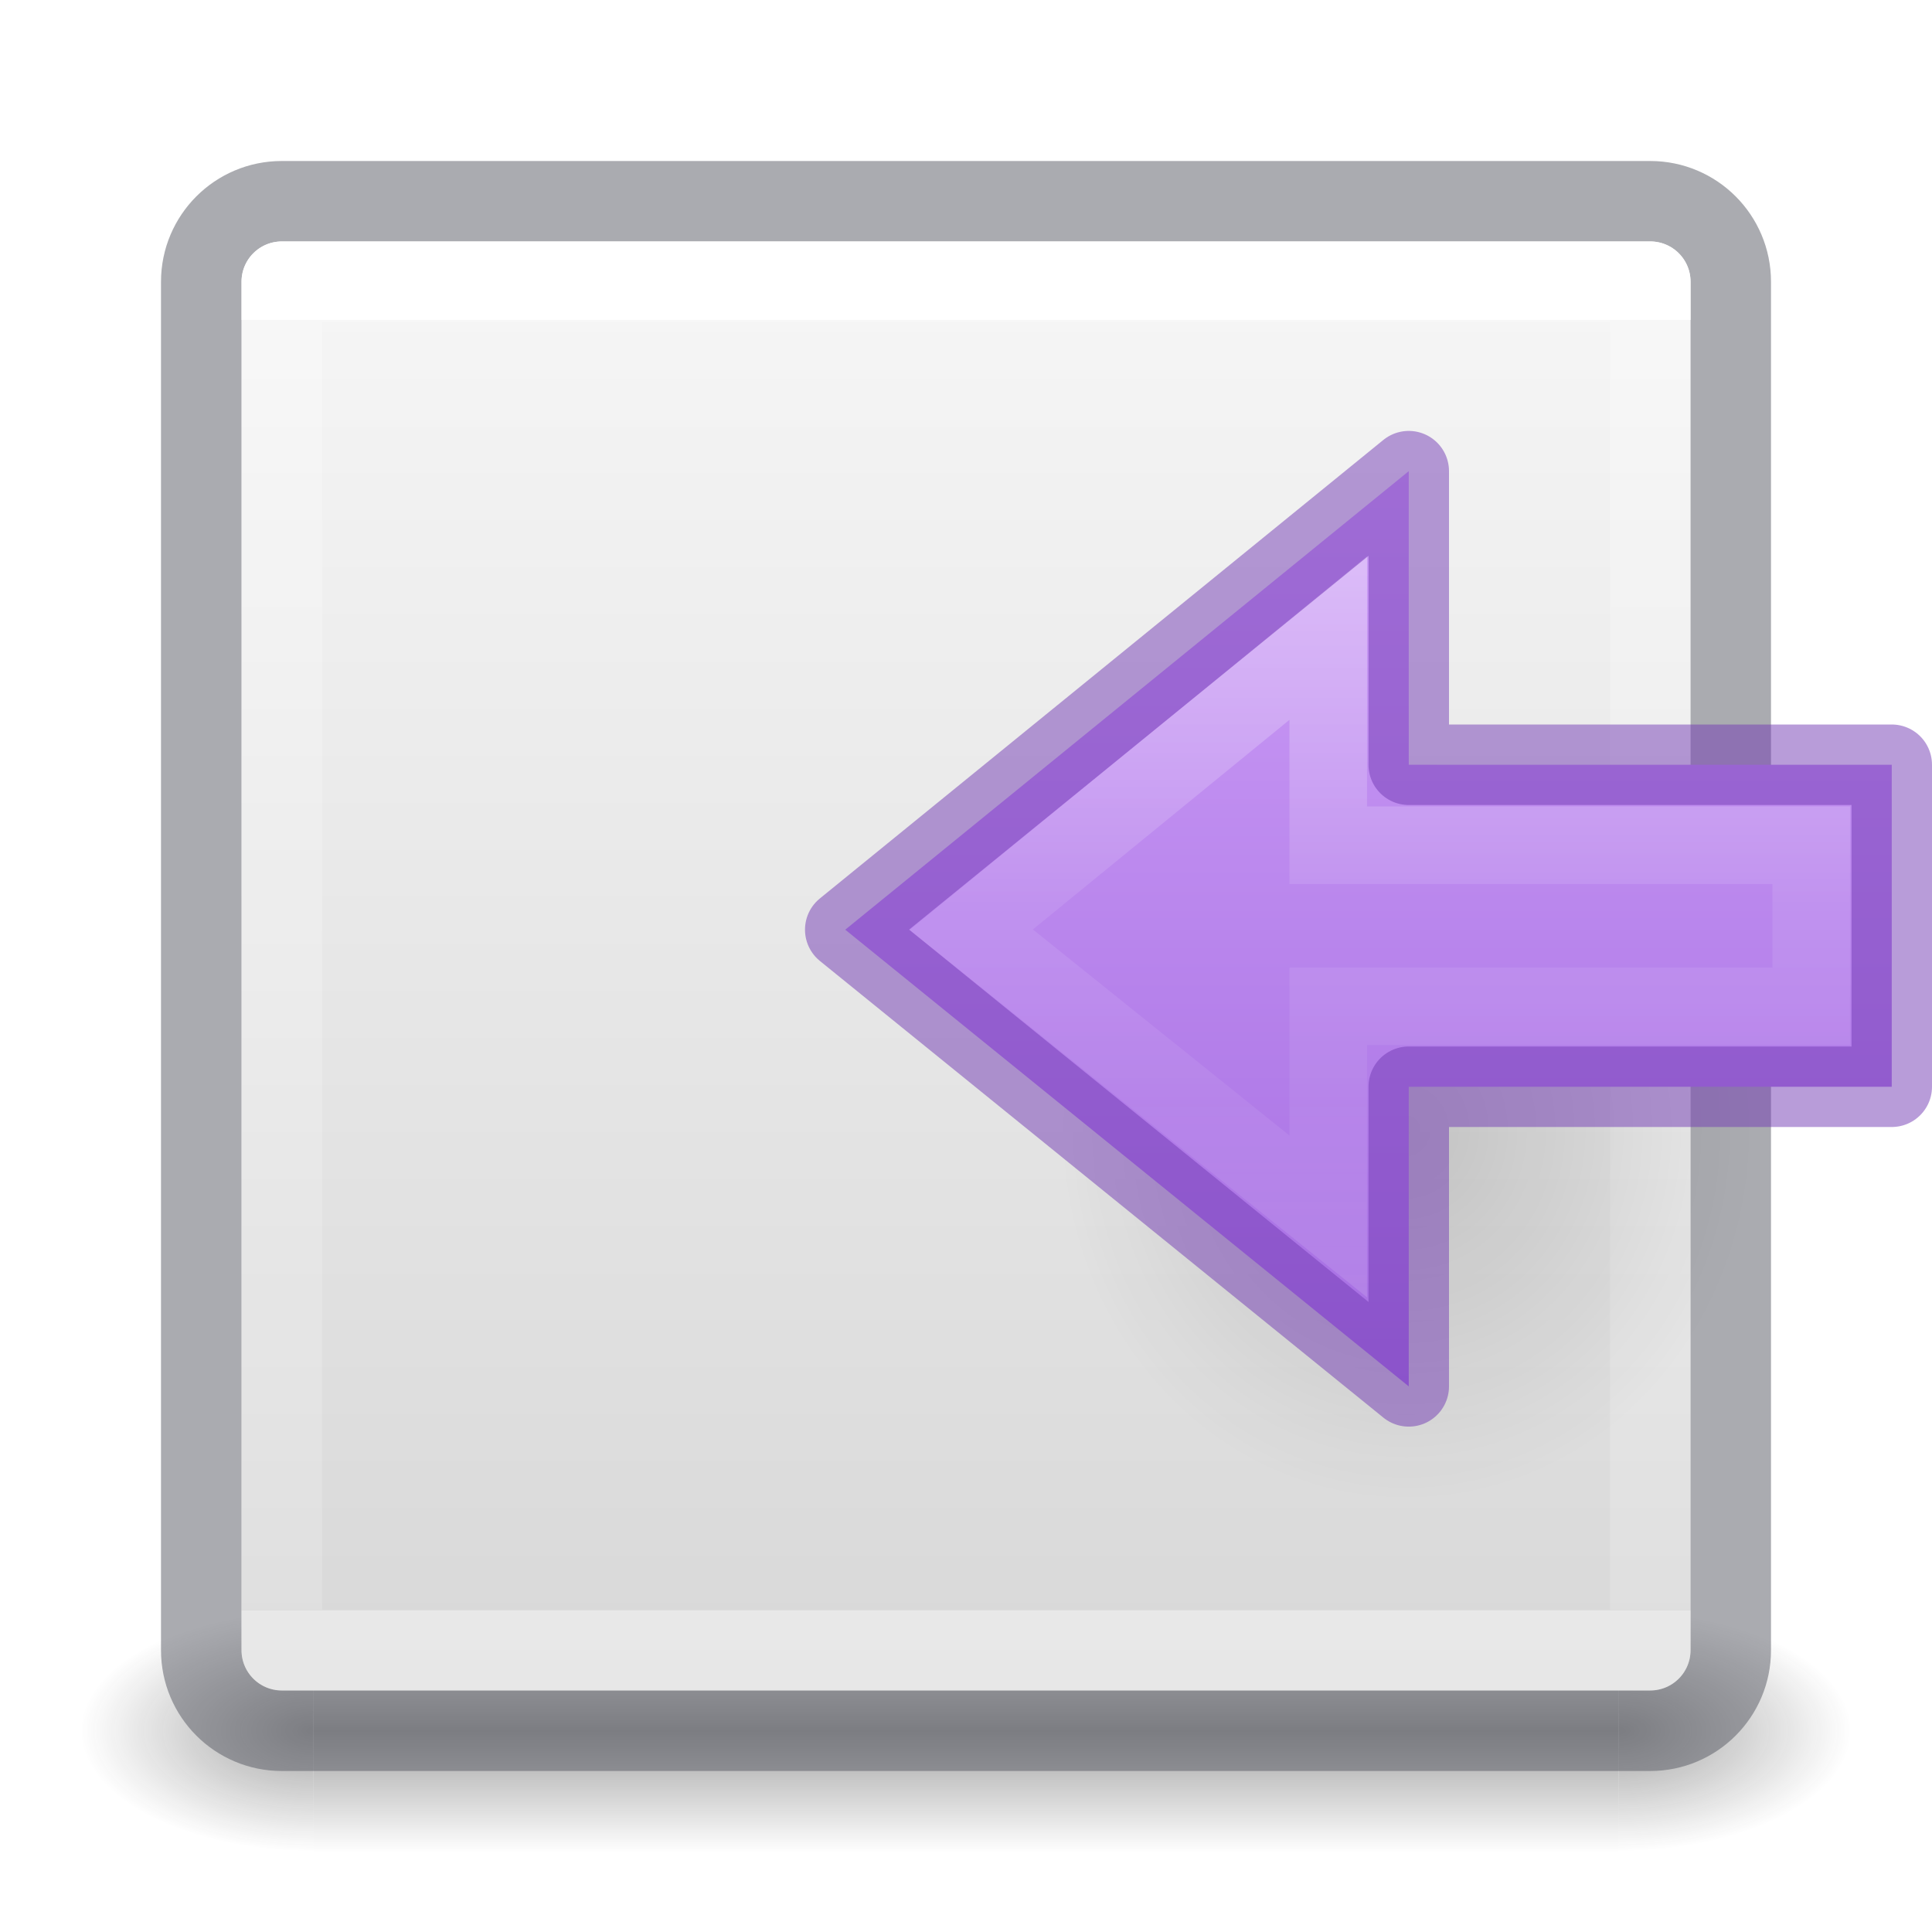
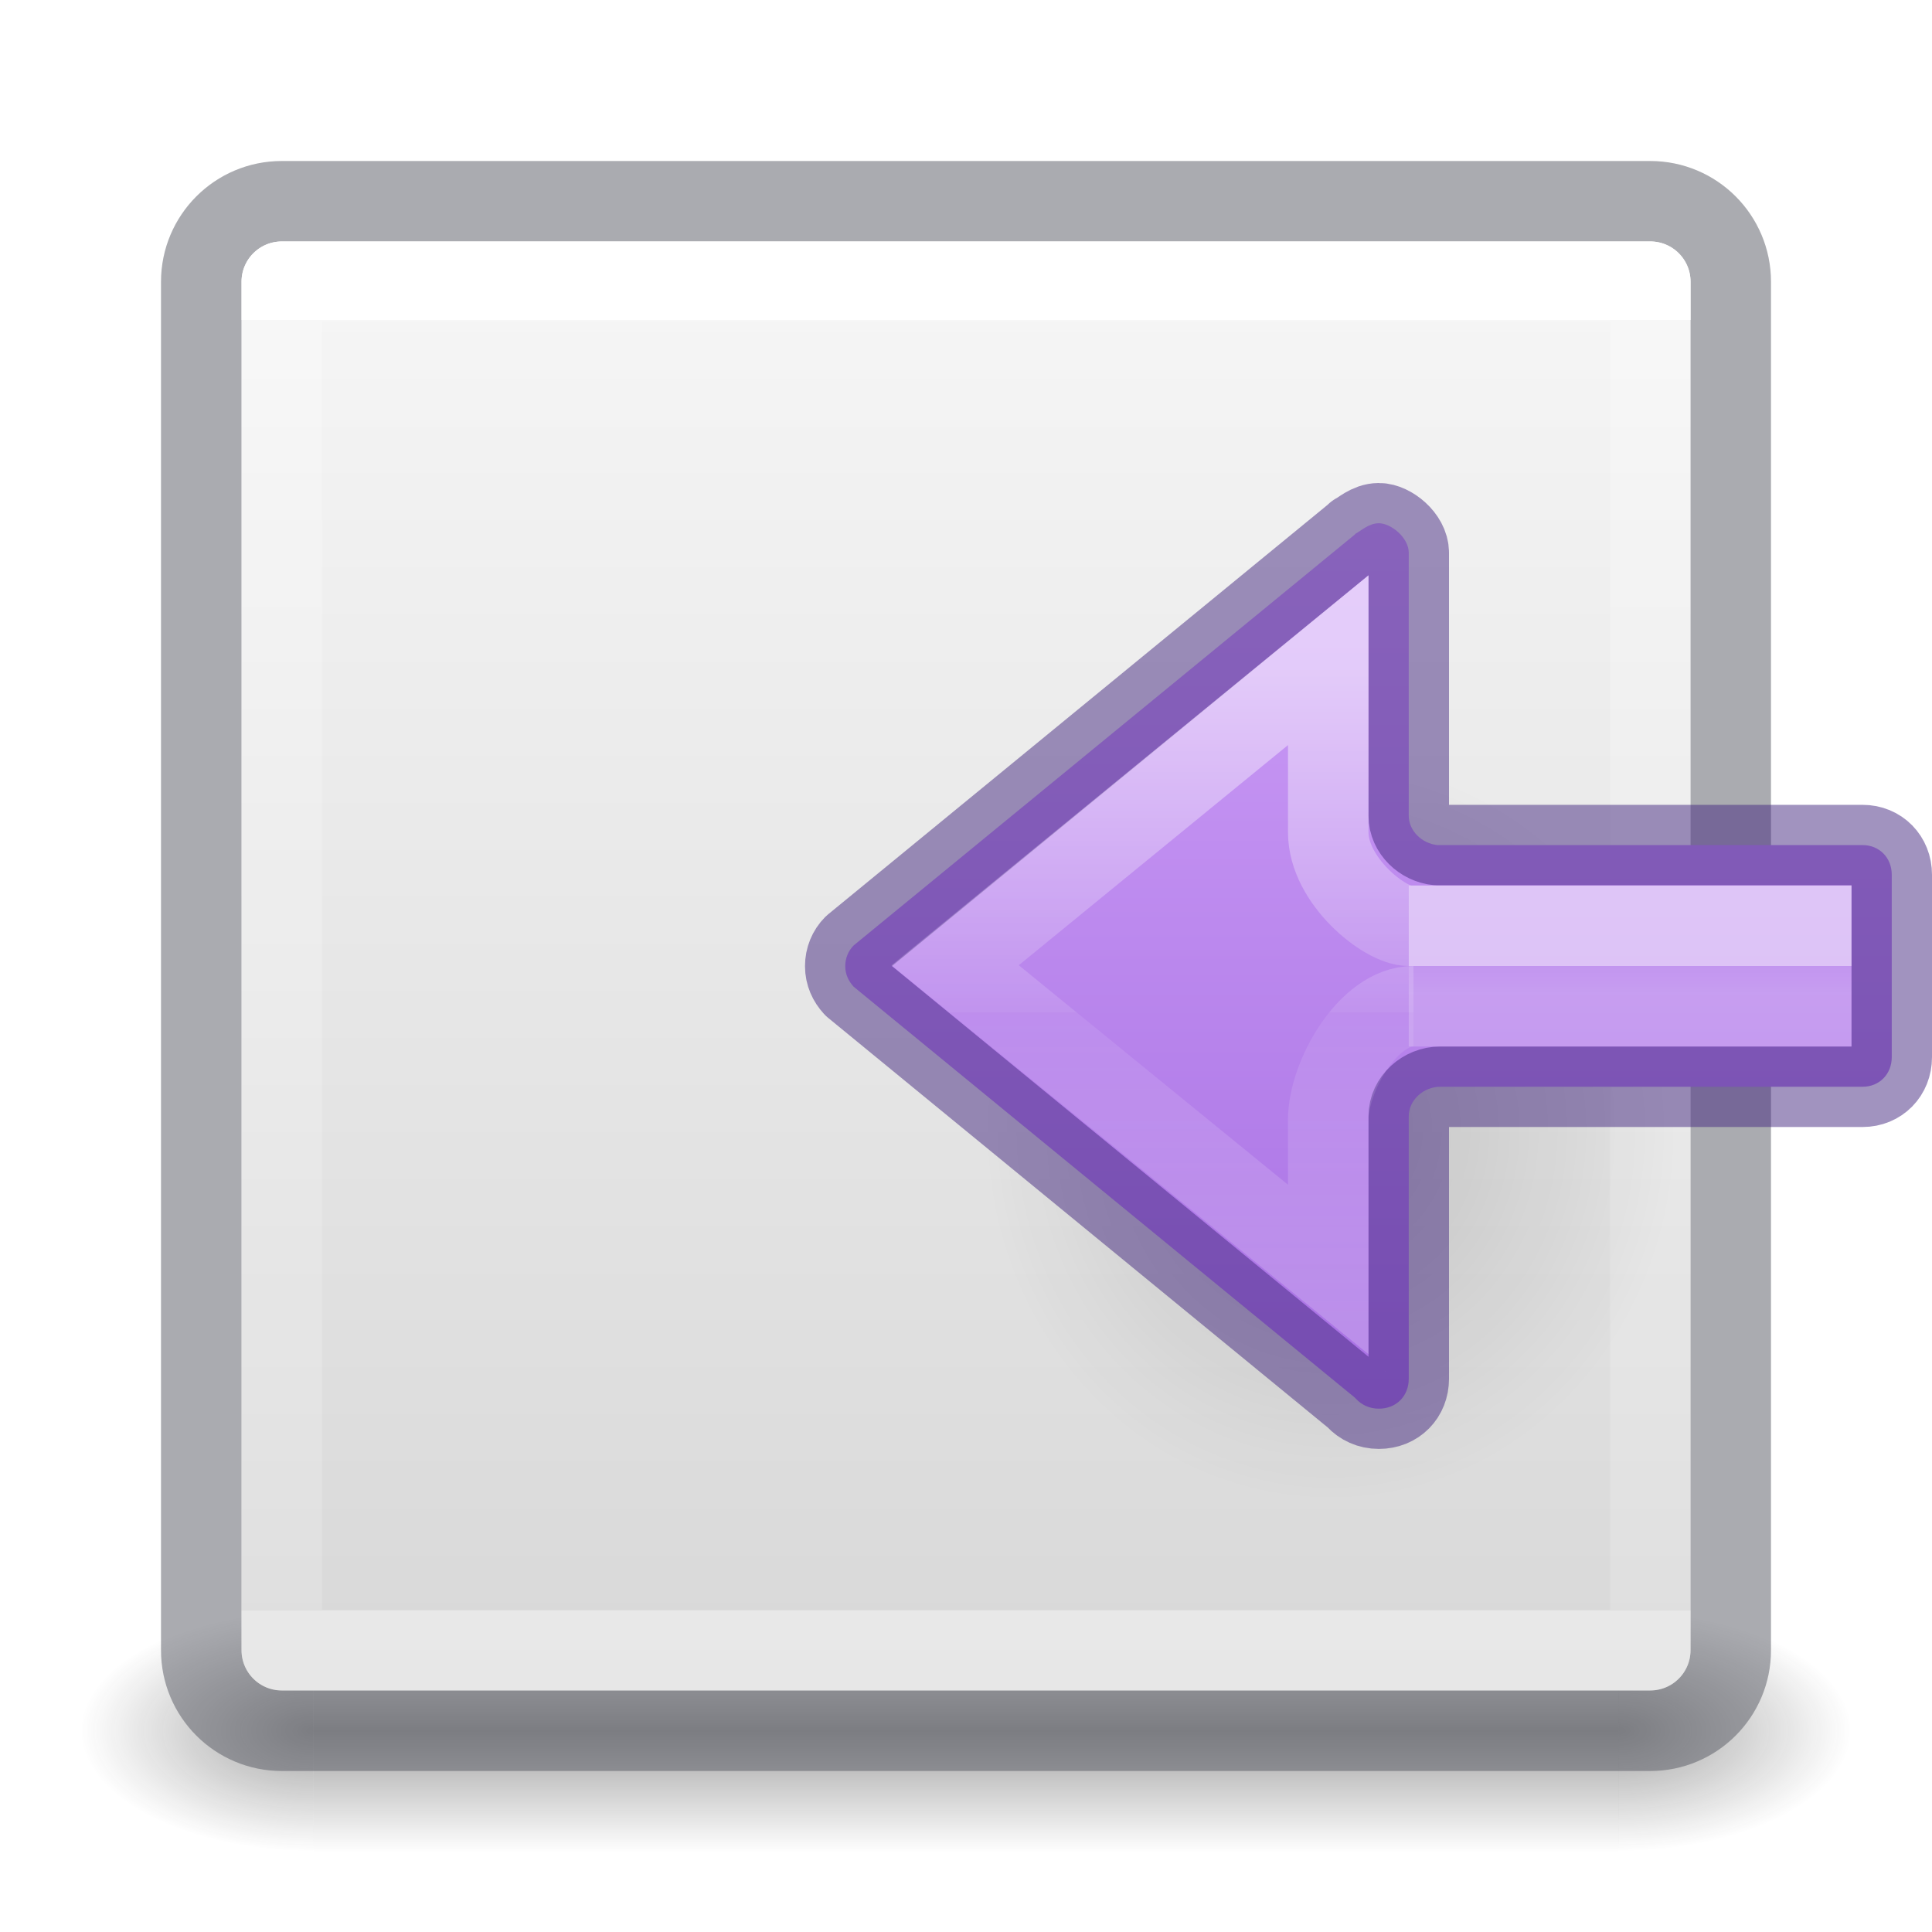
- <svg xmlns="http://www.w3.org/2000/svg" xmlns:xlink="http://www.w3.org/1999/xlink" version="1.1" width="24" height="24" id="svg4157">
+ <svg xmlns="http://www.w3.org/2000/svg" xmlns:ns2="http://www.openswatchbook.org/uri/2009/osb" xmlns:xlink="http://www.w3.org/1999/xlink" version="1.1" width="24" height="24" id="svg4157">
  <defs id="defs4159">
-     <linearGradient id="linearGradient870">
-       <stop id="stop866" offset="0" style="stop-color:#cd9ef7;stop-opacity:1" />
-       <stop id="stop868" offset="1" style="stop-color:#a56de2;stop-opacity:1" />
-     </linearGradient>
-     <linearGradient x1="24" y1="6.549" x2="24" y2="41.414" id="linearGradient3233" xlink:href="#linearGradient4095" gradientUnits="userSpaceOnUse" gradientTransform="matrix(0.4594595,0,0,0.4594595,0.9742203,0.9717328)" />
+     <linearGradient x1="24" y1="6.549" x2="24" y2="41.414" id="linearGradient3233" xlink:href="#linearGradient4095" gradientUnits="userSpaceOnUse" gradientTransform="matrix(0.4594595,0,0,0.4594595,0.974219,0.9717328)" />
    <linearGradient id="linearGradient4095">
      <stop id="stop4097" style="stop-color:#ffffff;stop-opacity:1" offset="0" />
      <stop id="stop4100" style="stop-color:#ffffff;stop-opacity:0.235" offset="0" />
      <stop id="stop4102" style="stop-color:#ffffff;stop-opacity:0.157" offset="1" />
      <stop id="stop4104" style="stop-color:#ffffff;stop-opacity:0.392" offset="1" />
    </linearGradient>
-     <radialGradient cx="4.993" cy="43.5" r="2.5" fx="4.993" fy="43.5" id="radialGradient3082-6" xlink:href="#linearGradient3688-166-749-9" gradientUnits="userSpaceOnUse" gradientTransform="matrix(2.003784,0,0,1.4,27.98813,-17.4)" />
+     <radialGradient cx="4.993" cy="43.5" r="2.5" fx="4.993" fy="43.5" id="radialGradient3082-6" xlink:href="#linearGradient3688-166-749-9" gradientUnits="userSpaceOnUse" gradientTransform="matrix(1.160086,0,0,0.5999999,14.30892,-4.599995)" />
    <linearGradient id="linearGradient3688-166-749-9">
      <stop id="stop2883-2" style="stop-color:#181818;stop-opacity:1" offset="0" />
      <stop id="stop2885-2" style="stop-color:#181818;stop-opacity:0" offset="1" />
    </linearGradient>
-     <radialGradient cx="4.993" cy="43.5" r="2.5" fx="4.993" fy="43.5" id="radialGradient3084-4" xlink:href="#linearGradient3688-464-309-7-6" gradientUnits="userSpaceOnUse" gradientTransform="matrix(2.003784,0,0,1.4,-20.01187,-104.4)" />
+     <radialGradient cx="4.993" cy="43.5" r="2.5" fx="4.993" fy="43.5" id="radialGradient3084-4" xlink:href="#linearGradient3688-464-309-7-6" gradientUnits="userSpaceOnUse" gradientTransform="matrix(1.160086,0,0,0.5999999,-9.691086,-47.59999)" />
    <linearGradient id="linearGradient3688-464-309-7-6">
      <stop id="stop2889-75" style="stop-color:#181818;stop-opacity:1" offset="0" />
      <stop id="stop2891-4-9" style="stop-color:#181818;stop-opacity:0" offset="1" />
    </linearGradient>
-     <linearGradient x1="25.058" y1="47.028" x2="25.058" y2="39.999" id="linearGradient3086-8" xlink:href="#linearGradient3702-501-757-1" gradientUnits="userSpaceOnUse" />
+     <linearGradient gradientTransform="matrix(0.5789476,0,0,0.4285713,-1.894739,2.857146)" x1="25.058" y1="47.028" x2="25.058" y2="39.999" id="linearGradient3086-8" xlink:href="#linearGradient3702-501-757-1" gradientUnits="userSpaceOnUse" />
    <linearGradient id="linearGradient3702-501-757-1">
      <stop id="stop2895-2" style="stop-color:#181818;stop-opacity:0" offset="0" />
      <stop id="stop2897-89" style="stop-color:#181818;stop-opacity:1" offset="0.5" />
      <stop id="stop2899-36" style="stop-color:#181818;stop-opacity:0" offset="1" />
    </linearGradient>
    <linearGradient id="linearGradient909">
      <stop offset="0" style="stop-color:#fafafa;stop-opacity:1" id="stop905" />
      <stop offset="1" style="stop-color:#d4d4d4;stop-opacity:1" id="stop907" />
    </linearGradient>
-     <linearGradient gradientTransform="matrix(0.6923077,0,0,0.6923077,0.9230762,-23.07692)" gradientUnits="userSpaceOnUse" y2="-0.07" x2="14.33" y1="32.022" x1="14.33" id="linearGradient903" xlink:href="#linearGradient909" />
-     <linearGradient gradientTransform="matrix(0,-0.5372019,-0.5768172,0,49.99719,27.86562)" gradientUnits="userSpaceOnUse" xlink:href="#linearGradient4297" id="linearGradient3260" y2="46.971" x2="18.681" y1="46.971" x1="40.958" />
-     <linearGradient id="linearGradient4297">
-       <stop offset="0" style="stop-color:#ffffff;stop-opacity:1" id="stop4299" />
-       <stop offset="0.45" style="stop-color:#ffffff;stop-opacity:0.235" id="stop4301" />
-       <stop offset="0.65" style="stop-color:#ffffff;stop-opacity:0.157" id="stop4303" />
-       <stop offset="1" style="stop-color:#ffffff;stop-opacity:0.392" id="stop4305" />
-     </linearGradient>
-     <radialGradient gradientTransform="matrix(-0.2759814,0,0,-0.2958315,24.3238,24.81921)" gradientUnits="userSpaceOnUse" xlink:href="#linearGradient8662-8" id="radialGradient3232" fy="36.421" fx="24.837" r="15.645" cy="36.421" cx="24.837" />
+     <linearGradient gradientTransform="matrix(0.6923077,0,0,0.6923077,0.923074,-23.07692)" gradientUnits="userSpaceOnUse" y2="-0.07" x2="14.33" y1="32.022" x1="14.33" id="linearGradient903" xlink:href="#linearGradient909" />
+     <radialGradient gradientTransform="matrix(0.2759814,0,0,-0.2958315,9.676194,24.81921)" gradientUnits="userSpaceOnUse" xlink:href="#linearGradient8662-8" id="radialGradient4132" fy="36.421" fx="24.837" r="15.645" cy="36.421" cx="24.837" />
    <linearGradient id="linearGradient8662-8">
      <stop offset="0" style="stop-color:#000000;stop-opacity:1" id="stop8664-1" />
      <stop offset="1" style="stop-color:#000000;stop-opacity:0" id="stop8666-5" />
    </linearGradient>
-     <linearGradient gradientUnits="userSpaceOnUse" y2="17.211" x2="17.151" y1="5.88" x1="17.151" id="linearGradient872" xlink:href="#linearGradient870" />
+     <linearGradient xlink:href="#linearGradient971" id="linearGradient983-3-2" gradientUnits="userSpaceOnUse" gradientTransform="matrix(0.689597,0,0,0.6382354,17.61853,-5.989018)" x1="-2.521" y1="22.402" x2="-2.521" y2="35.269" />
+     <linearGradient id="linearGradient971">
+       <stop id="stop963" style="stop-color:#ffffff;stop-opacity:1" offset="0" />
+       <stop id="stop965" style="stop-color:#ffffff;stop-opacity:0.235" offset="0.52" />
+       <stop id="stop967" style="stop-color:#ffffff;stop-opacity:0.157" offset="0.52" />
+       <stop id="stop969" style="stop-color:#ffffff;stop-opacity:0.392" offset="1" />
+     </linearGradient>
+     <linearGradient xlink:href="#linearGradient1019" id="linearGradient1009" gradientUnits="userSpaceOnUse" gradientTransform="matrix(0.58604,0,0,0.3333361,17.88429,2.442686)" x1="5.032" y1="28.672" x2="5.032" y2="29.672" />
+     <linearGradient id="linearGradient1019">
+       <stop offset="0" style="stop-color:#ffffff;stop-opacity:1" id="stop1011" />
+       <stop offset="0" style="stop-color:#ffffff;stop-opacity:0.235" id="stop1013" />
+       <stop offset="1" style="stop-color:#ffffff;stop-opacity:0.392" id="stop1017" />
+     </linearGradient>
+     <linearGradient id="linearGradient4526" ns2:paint="solid">
+       <stop style="stop-color:#ffffff;stop-opacity:1;" offset="0" id="stop4528" />
+     </linearGradient>
+     <linearGradient id="linearGradient1020">
+       <stop style="stop-color:#cd9ef7;stop-opacity:1" offset="0" id="stop1016" />
+       <stop style="stop-color:#a56de2;stop-opacity:1" offset="1" id="stop1018" />
+     </linearGradient>
+     <linearGradient y2="17.327" x2="25.129" y1="5.625" x1="25.129" gradientTransform="translate(-7.999374,0.875)" gradientUnits="userSpaceOnUse" id="linearGradient1480" xlink:href="#linearGradient1020" />
  </defs>
-   <g style="display:inline" id="g2036-4" transform="matrix(0.55,0,0,0.3333336,-1.200001,7.33333)">
-     <g style="opacity:0.4" id="g3712-8" transform="matrix(1.052632,0,0,1.285713,-1.263158,-13.42854)">
-       <rect style="fill:url(#radialGradient3082-6);fill-opacity:1;stroke:none" id="rect2801-6" y="40" x="38" height="7" width="5" />
-       <rect style="fill:url(#radialGradient3084-4);fill-opacity:1;stroke:none" id="rect3696-20" transform="scale(-1,-1)" y="-47" x="-10" height="7" width="5" />
-       <rect style="fill:url(#linearGradient3086-8);fill-opacity:1;stroke:none" id="rect3700-5" y="40" x="10" height="7" width="28" />
-     </g>
-   </g>
+   <rect style="opacity:0.4;fill:url(#radialGradient3082-6);fill-opacity:1;stroke:none;stroke-width:0.498" id="rect2801-6" y="20" x="20.105" height="3" width="2.895" />
+   <rect style="opacity:0.4;fill:url(#radialGradient3084-4);fill-opacity:1;stroke:none;stroke-width:0.498" id="rect3696-20" transform="scale(-1)" y="-23" x="-3.895" height="3" width="2.895" />
+   <rect style="opacity:0.4;fill:url(#linearGradient3086-8);fill-opacity:1;stroke:none;stroke-width:0.498" id="rect3700-5" y="20" x="3.895" height="3" width="16.211" />
  <rect style="color:#000000;display:inline;overflow:visible;visibility:visible;fill:url(#linearGradient903);fill-opacity:1;fill-rule:nonzero;stroke:none;stroke-width:1;marker:none;enable-background:accumulate" id="rect5505" y="-21" x="3" ry="0.5" rx="0.5" height="18" width="18" transform="scale(1,-1)" />
-   <rect style="color:#000000;display:inline;overflow:visible;visibility:visible;opacity:0.5;fill:none;stroke:#555761;stroke-width:1;stroke-linecap:round;stroke-linejoin:round;stroke-miterlimit:4;stroke-dasharray:none;stroke-dashoffset:0;stroke-opacity:1;marker:none;enable-background:accumulate;font-variant-east_asian:normal;vector-effect:none;fill-opacity:1" id="rect5505-21-8-1" y="2.5" x="2.5" ry="1" rx="1" height="19" width="19" />
-   <rect style="opacity:1;fill:none;stroke:url(#linearGradient3233);stroke-width:1;stroke-linecap:round;stroke-linejoin:round;stroke-miterlimit:4;stroke-dasharray:none;stroke-dashoffset:0;stroke-opacity:1" id="rect6741-9" y="3.499" x="3.501" height="17" width="17" />
-   <path d="m 13.152,14.045 a 4.318,4.628 0 1 1 8.635,0 4.318,4.628 0 0 1 -8.635,0 z" id="path3501-4" style="display:inline;overflow:visible;visibility:visible;opacity:0.141;fill:url(#radialGradient3232);fill-opacity:1;fill-rule:evenodd;stroke:none;stroke-width:1;marker:none" />
-   <path d="m 17.5,17.222 -7,-5.673 7,-5.696 v 3.647 h 6 V 13.5 h -6 z" id="path3288-2-2" style="color:#000000;display:block;overflow:visible;visibility:visible;fill:url(#linearGradient872);fill-opacity:1;fill-rule:nonzero;stroke:none;stroke-width:0.964;marker:none;enable-background:accumulate" />
-   <path d="M 16.5,15.111 12.065,11.549 16.5,7.926 V 10.5 h 6 v 2 h -6 z" id="path3288-2-2-8" style="color:#000000;display:block;overflow:visible;visibility:visible;opacity:0.401;fill:none;stroke:url(#linearGradient3260);stroke-width:0.964;stroke-linecap:butt;stroke-linejoin:miter;stroke-miterlimit:7;stroke-dasharray:none;stroke-dashoffset:0;stroke-opacity:1;marker:none;enable-background:accumulate" />
-   <path d="m 17.5,17.222 -7,-5.673 7,-5.696 v 3.647 h 6 V 13.5 h -6 z" id="path3288-2-2-80" style="color:#000000;clip-rule:nonzero;display:inline;overflow:visible;visibility:visible;opacity:0.5;isolation:auto;mix-blend-mode:normal;color-interpolation:sRGB;color-interpolation-filters:linearRGB;solid-color:#000000;solid-opacity:1;fill:none;fill-opacity:1;fill-rule:nonzero;stroke:#7239b3;stroke-width:1;stroke-linecap:butt;stroke-linejoin:round;stroke-miterlimit:4;stroke-dasharray:none;stroke-dashoffset:0;stroke-opacity:1;marker:none;color-rendering:auto;image-rendering:auto;shape-rendering:auto;text-rendering:auto;enable-background:accumulate" />
+   <rect style="color:#000000;display:inline;overflow:visible;visibility:visible;opacity:0.5;vector-effect:none;fill:none;fill-opacity:1;stroke:#555761;stroke-width:1;stroke-linecap:round;stroke-linejoin:round;stroke-miterlimit:4;stroke-dasharray:none;stroke-dashoffset:0;stroke-opacity:1;marker:none;enable-background:accumulate" id="rect5505-21-8-1" y="2.5" x="2.5" ry="1" rx="1" height="19" width="19" />
+   <rect style="fill:none;stroke:url(#linearGradient3233);stroke-width:1;stroke-linecap:round;stroke-linejoin:round;stroke-miterlimit:4;stroke-dasharray:none;stroke-dashoffset:0;stroke-opacity:1" id="rect6741-9" y="3.499" x="3.501" height="17" width="17" />
+   <path d="m 20.848,14.045 a 4.318,4.628 0 1 0 -8.635,0 4.318,4.628 0 0 0 8.635,0 z" id="path3501-4" style="display:inline;overflow:visible;visibility:visible;opacity:0.141;fill:url(#radialGradient4132);fill-opacity:1;fill-rule:evenodd;stroke:none;stroke-width:1;marker:none" />
+   <path id="path873-5-5" style="font-variation-settings:normal;vector-effect:none;fill:url(#linearGradient1480);fill-opacity:1;stroke:#452981;stroke-width:1;stroke-linecap:round;stroke-linejoin:round;stroke-miterlimit:4;stroke-dasharray:none;stroke-dashoffset:0;stroke-opacity:0.5;stop-color:#000000" d="m 17.129,6.5 c -0.129,0 -0.229,0.101 -0.285,0.126 -0.005,0.005 -0.01,0.011 -0.016,0.016 l -6.224,5.103 c -0.066,0.067 -0.104,0.157 -0.104,0.257 0,0.099 0.039,0.184 0.104,0.255 l 6.224,5.103 c 0.005,0.005 0.011,0.01 0.016,0.016 0.07,0.076 0.168,0.123 0.285,0.123 0.218,0 0.371,-0.158 0.371,-0.371 v -3.262 c -1.37e-4,-0.199 0.182,-0.366 0.393,-0.366 h 5.246 c 0.207,0 0.361,-0.157 0.361,-0.367 v -2.268 c 0,-0.21 -0.155,-0.367 -0.361,-0.367 h -5.281 c -0.193,-0.018 -0.358,-0.177 -0.358,-0.364 V 6.867 C 17.5,6.676 17.277,6.5 17.129,6.5 Z" />
+   <path d="m 17.5,12.5 h 5 v -1 h -5" style="font-variation-settings:normal;opacity:0.5;vector-effect:none;fill:none;fill-opacity:1;stroke:url(#linearGradient1009);stroke-width:1;stroke-linecap:butt;stroke-linejoin:miter;stroke-miterlimit:4;stroke-dasharray:none;stroke-dashoffset:0;stroke-opacity:1;marker:none;marker-start:none;marker-mid:none;marker-end:none;stop-color:#000000" id="rect1007" />
+   <path d="m 17.559,12.5 c -0.568,1.71e-4 -1.058,0.878 -1.059,1.406 v 1.864 l -4.635,-3.779 4.635,-3.79 v 2.139 c 0,0.599 0.699,1.16 1,1.16" style="font-variation-settings:normal;opacity:0.5;vector-effect:none;fill:none;fill-opacity:1;stroke:url(#linearGradient983-3-2);stroke-width:1;stroke-linecap:butt;stroke-linejoin:miter;stroke-miterlimit:4;stroke-dasharray:none;stroke-dashoffset:0;stroke-opacity:1;marker:none;marker-start:none;marker-mid:none;marker-end:none;stop-color:#000000" id="path873-5-5-2-6-1" />
</svg>
